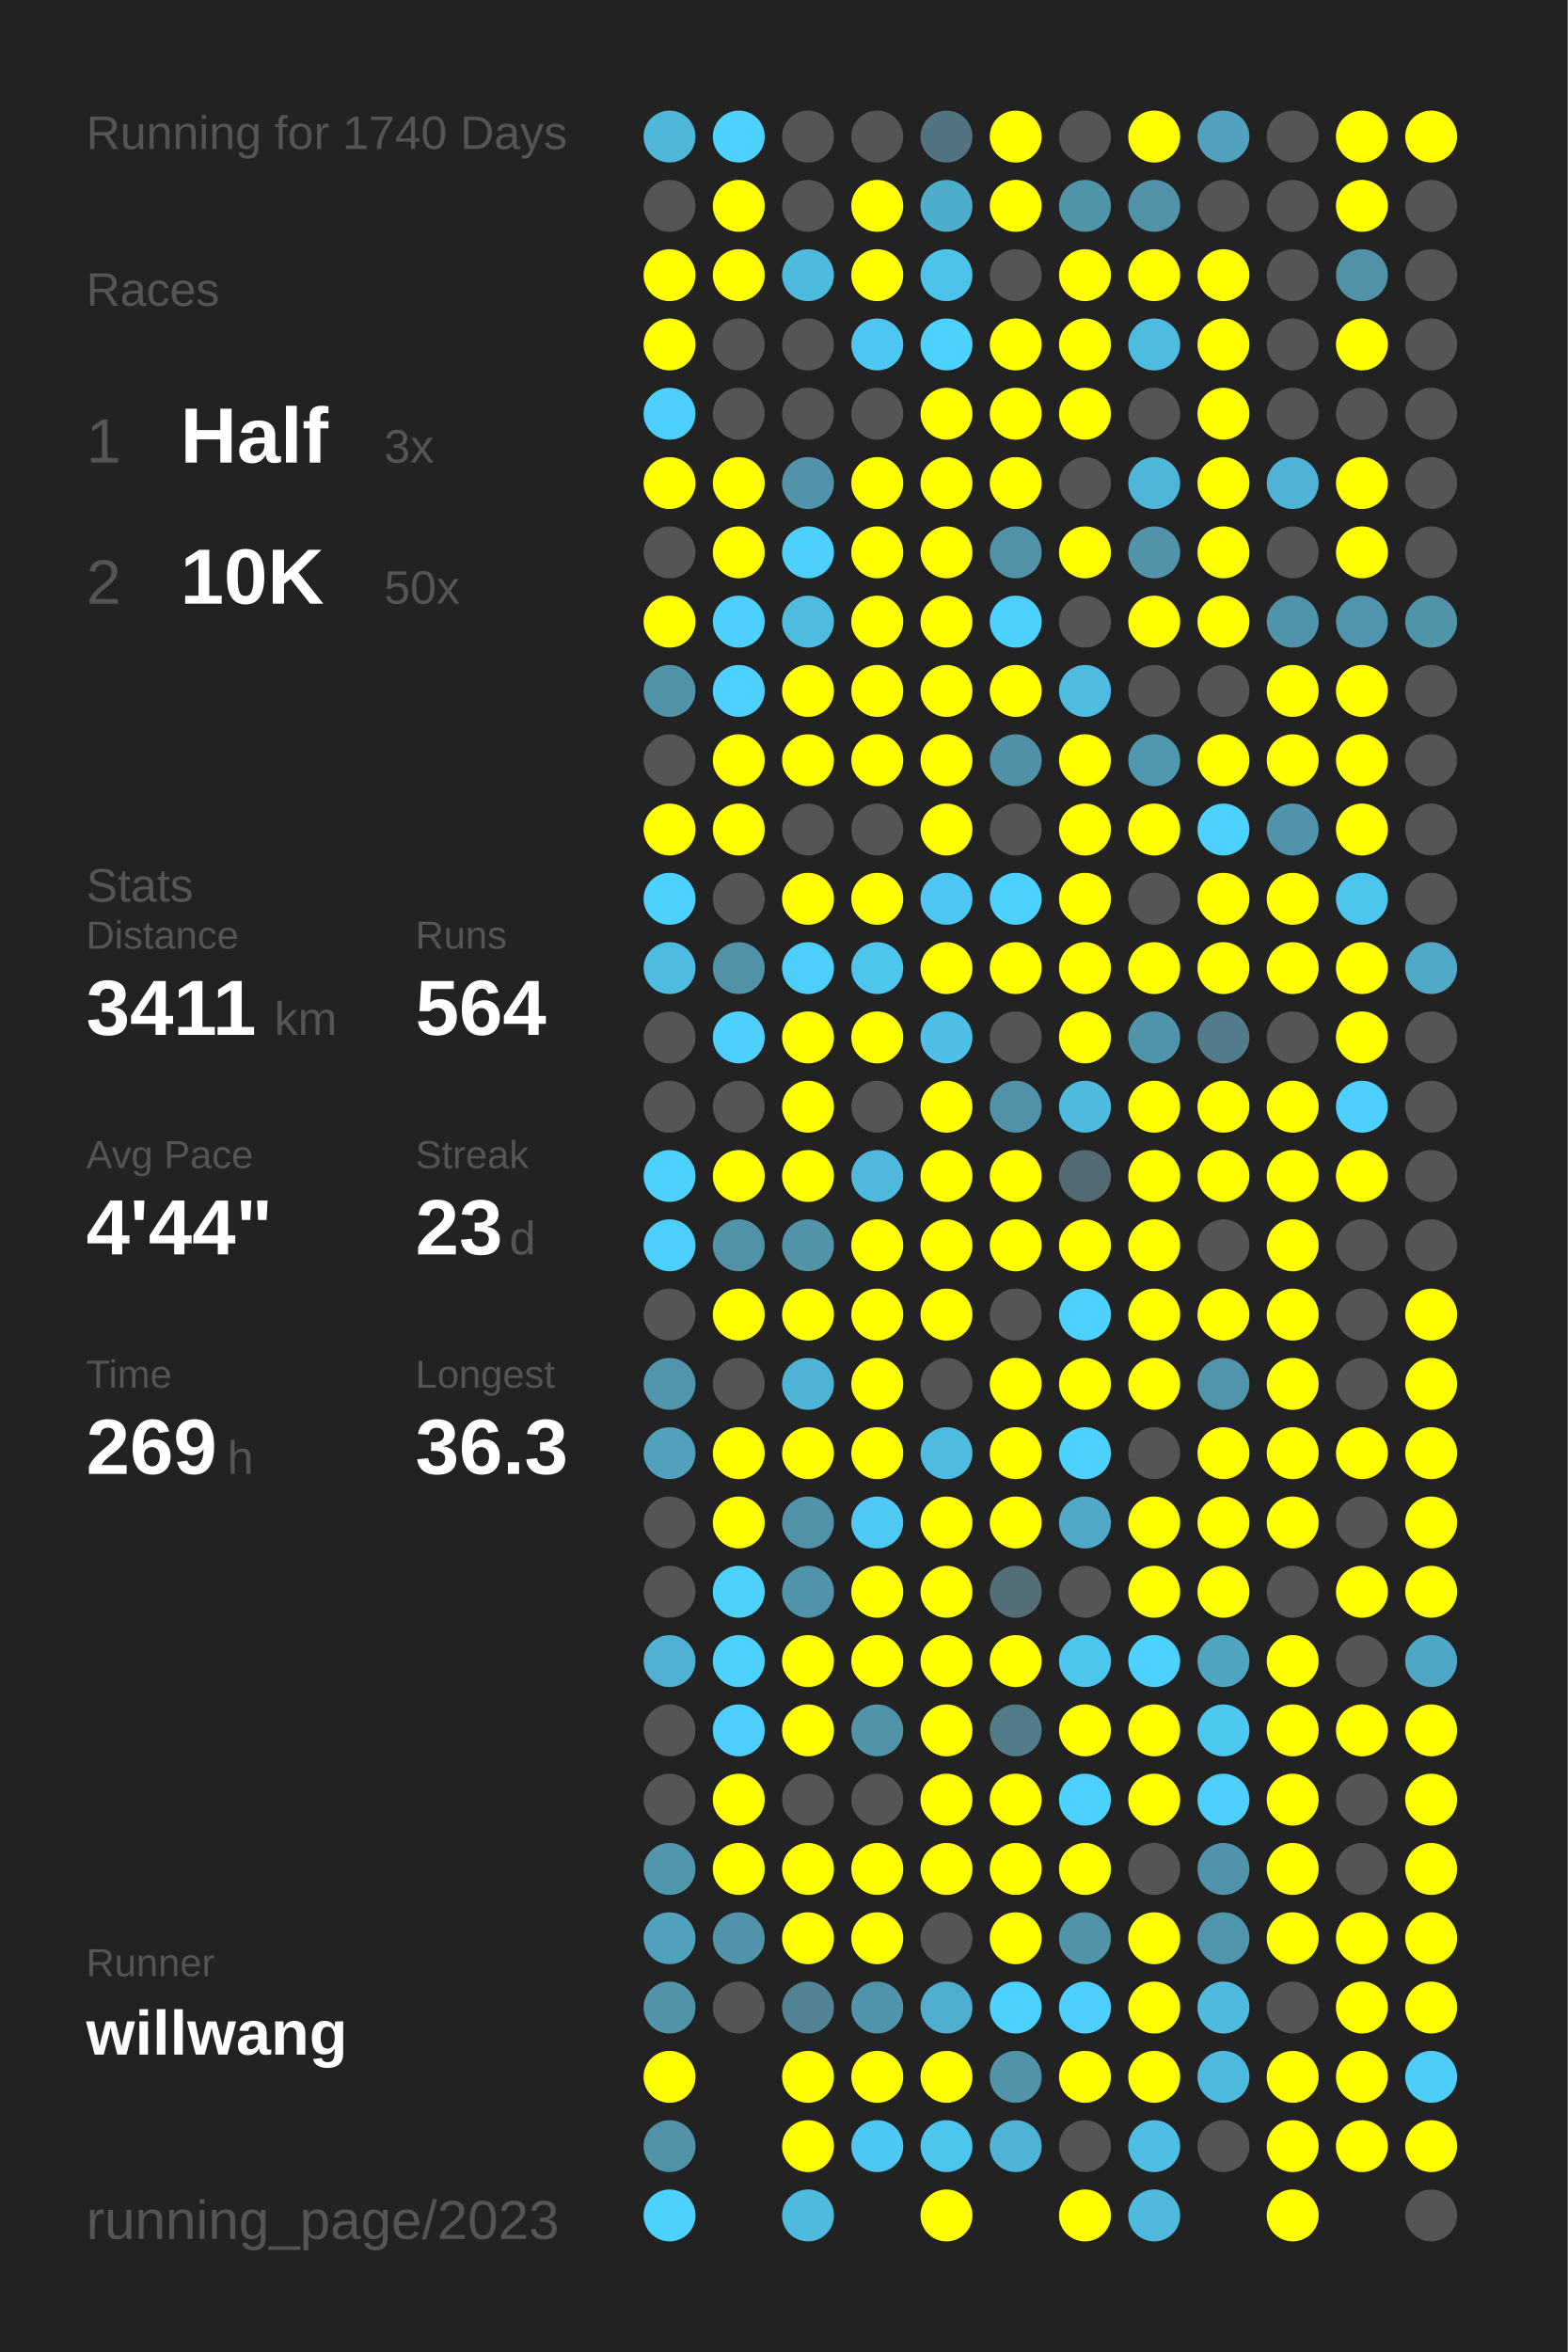
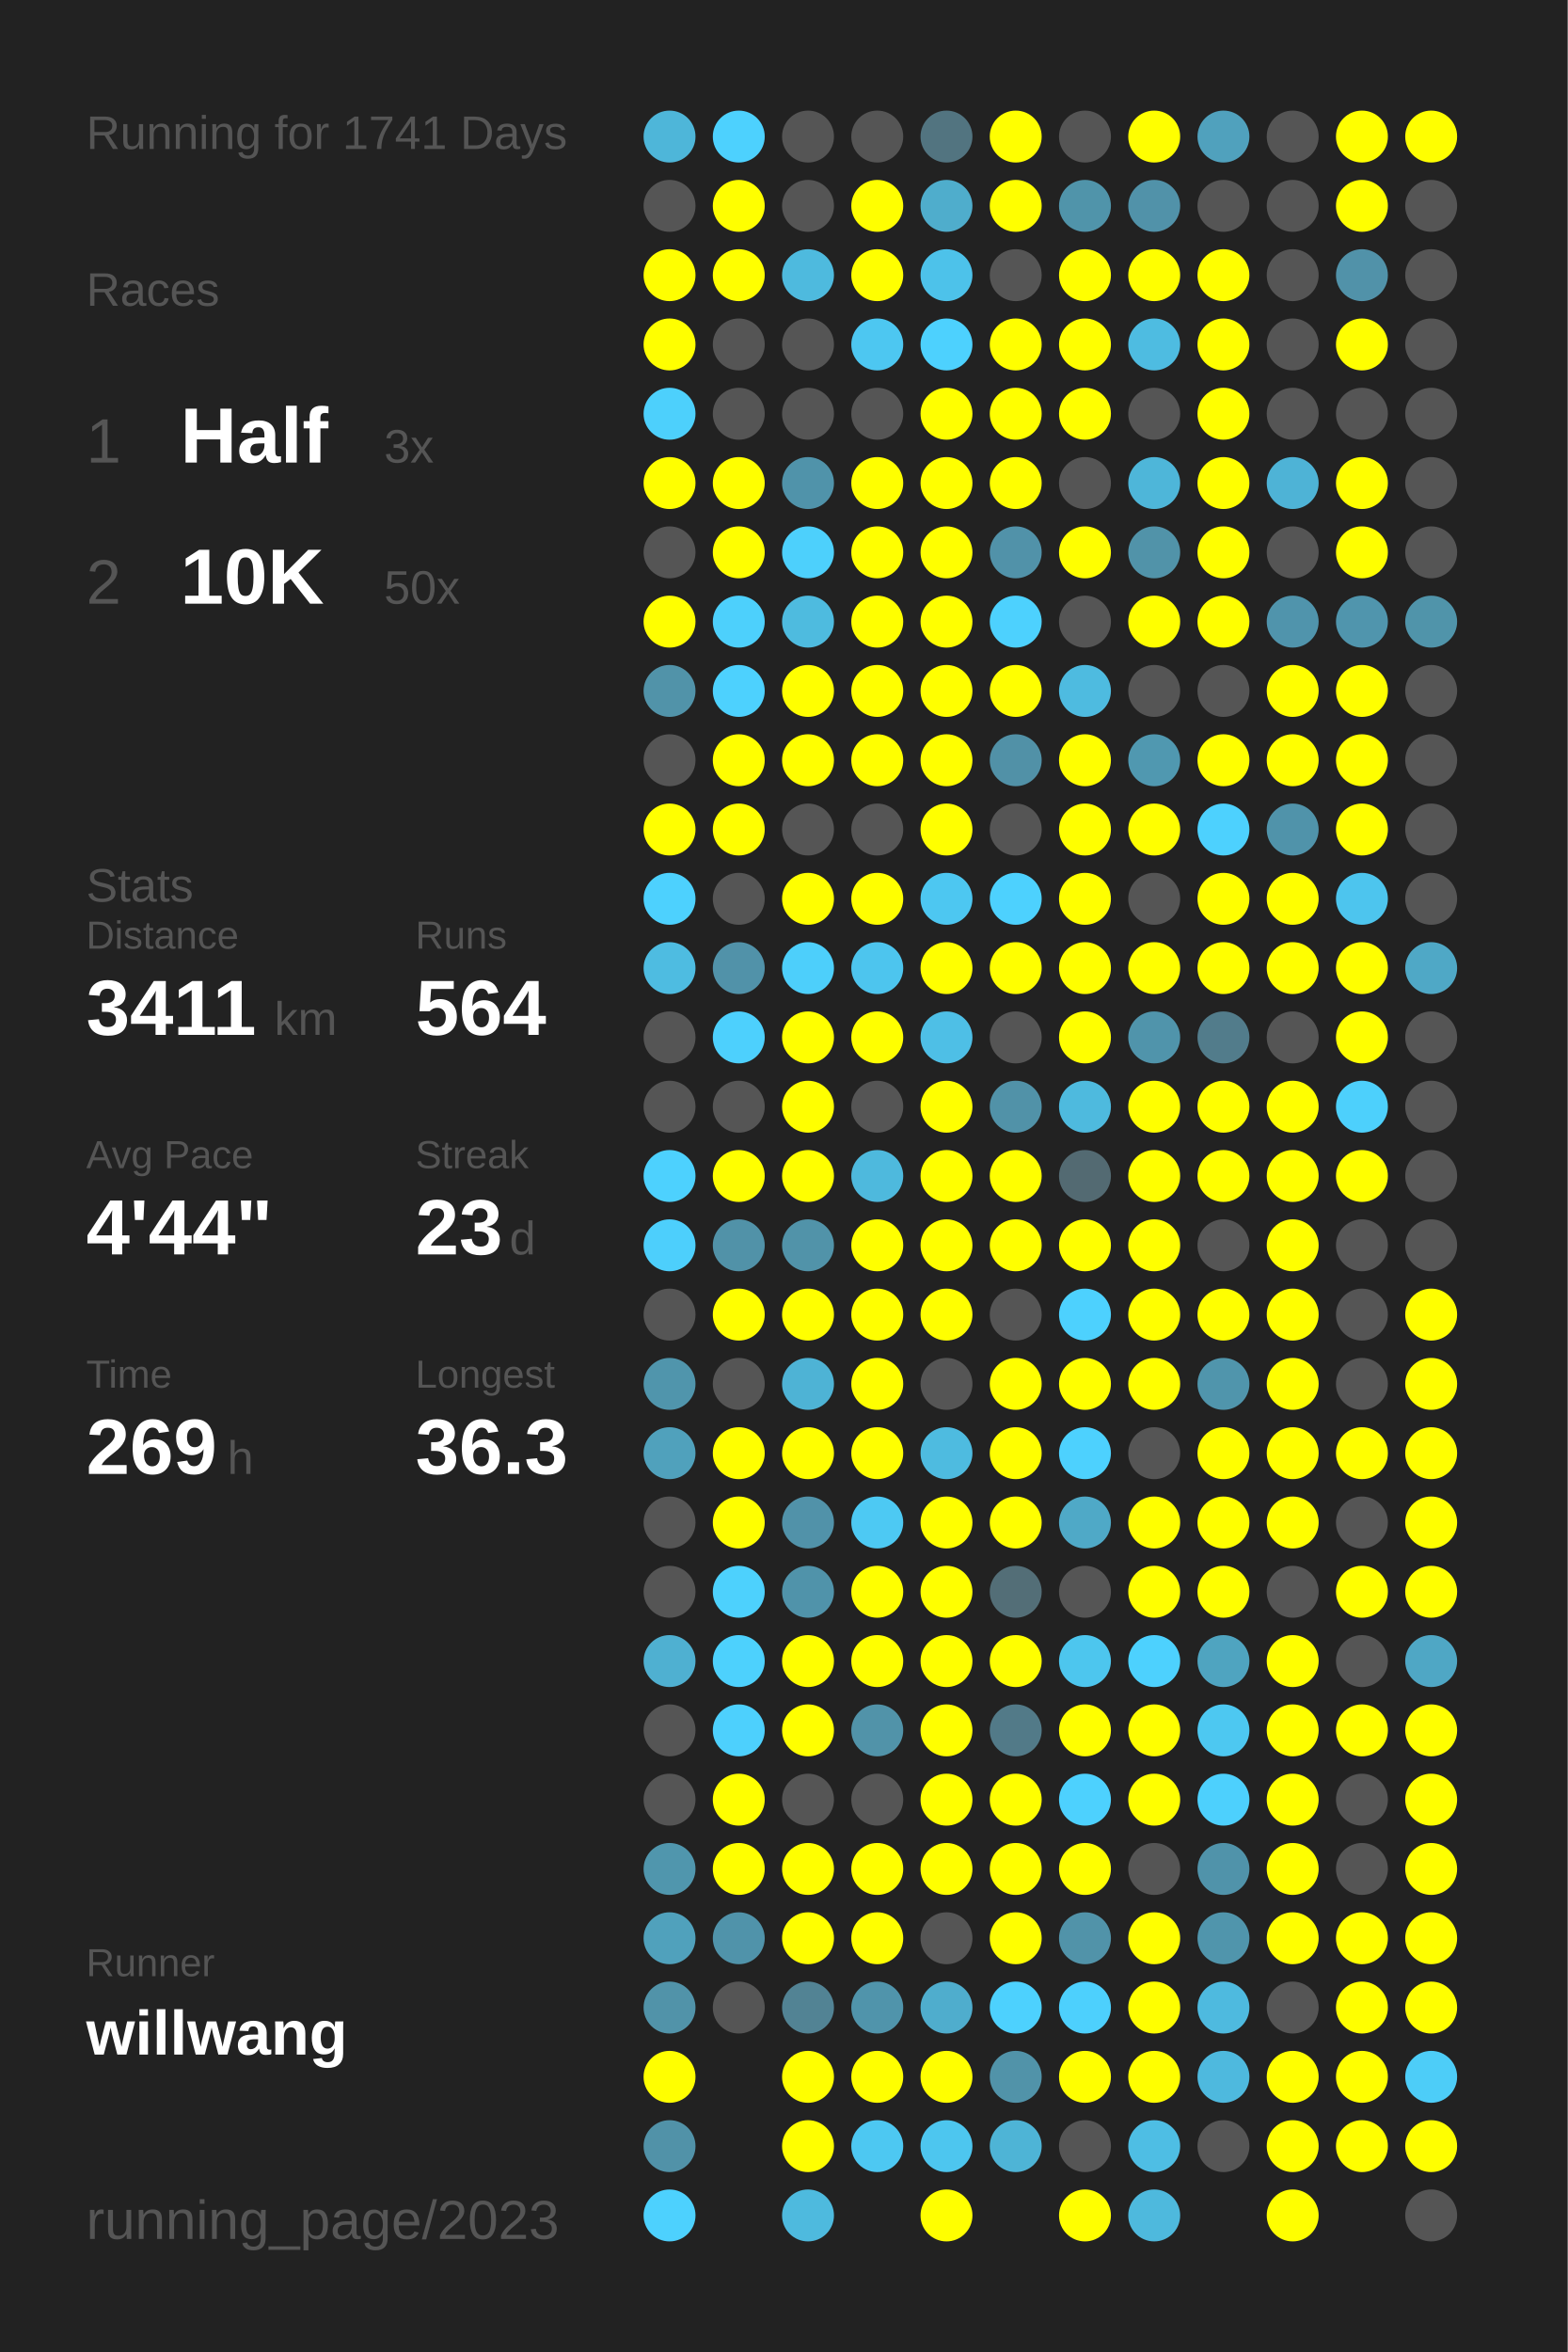
<svg xmlns="http://www.w3.org/2000/svg" baseProfile="full" height="300mm" version="1.1" viewBox="0,0,200,300" width="200mm">
  <defs />
  <rect fill="#222222" height="300" width="200" x="0" y="0" />
-   <text fill="#555555" style="font-size:6px; font-family:Arial;" x="11" y="19">Running for 1740 Days</text>
+   <text fill="#555555" style="font-size:6px; font-family:Arial;" x="11" y="19">Running for 1741 Days</text>
  <text fill="#555555" style="font-size:6px; font-family:Arial;" x="11" y="39">Races</text>
  <text fill="#555555" style="font-size:8px; font-family:Arial;" x="11" y="59">1</text>
  <text fill="#FFFFFF" style="font-size:10px; font-family:Arial; font-weight:bold;" x="23" y="59">Half</text>
  <text fill="#555555" style="font-size:6px; font-family:Arial;" x="49" y="59">3x</text>
  <text fill="#555555" style="font-size:8px; font-family:Arial;" x="11" y="77">2</text>
  <text fill="#FFFFFF" style="font-size:10px; font-family:Arial; font-weight:bold;" x="23" y="77">10K</text>
  <text fill="#555555" style="font-size:6px; font-family:Arial;" x="49" y="77">50x</text>
  <text fill="#555555" style="font-size:6px; font-family:Arial;" x="11" y="115">Stats</text>
  <text fill="#555555" style="font-size:5px; font-family:Arial;" x="11" y="121">Distance</text>
  <text fill="#FFFFFF" style="font-size:10px; font-family:Arial; font-weight:bold;" x="11" y="132">3411</text>
  <text fill="#555555" style="font-size:6px; font-family:Arial;" x="35" y="132">km</text>
  <text fill="#555555" style="font-size:5px; font-family:Arial;" x="53" y="121">Runs</text>
  <text fill="#FFFFFF" style="font-size:10px; font-family:Arial; font-weight:bold;" x="53" y="132">564</text>
  <text fill="#555555" style="font-size:5px; font-family:Arial;" x="11" y="149">Avg Pace</text>
  <text fill="#FFFFFF" style="font-size:10px; font-family:Arial; font-weight:bold;" x="11" y="160">4'44"</text>
  <text fill="#555555" style="font-size:5px; font-family:Arial;" x="53" y="149">Streak</text>
  <text fill="#FFFFFF" style="font-size:10px; font-family:Arial; font-weight:bold;" x="53" y="160">23</text>
  <text fill="#555555" style="font-size:6px; font-family:Arial;" x="65" y="160">d</text>
  <text fill="#555555" style="font-size:5px; font-family:Arial;" x="11" y="177">Time</text>
  <text fill="#FFFFFF" style="font-size:10px; font-family:Arial; font-weight:bold;" x="11" y="188">269</text>
  <text fill="#555555" style="font-size:6px; font-family:Arial;" x="29" y="188">h</text>
  <text fill="#555555" style="font-size:5px; font-family:Arial;" x="53" y="177">Longest</text>
  <text fill="#FFFFFF" style="font-size:10px; font-family:Arial; font-weight:bold;" x="53" y="188">36.3</text>
  <text fill="#555555" style="font-size:5px; font-family:Arial;" x="11" y="252.065">Runner</text>
  <text fill="#FFFFFF" style="font-size:8px; font-family:Arial; font-weight:bold;" x="11" y="262.065">willwang</text>
  <text fill="#555555" style="font-size:7px; font-family:Arial;" x="11" y="285.581">running_page/2023</text>
  <circle cx="85.417" cy="17.419" fill="#4eb6d9" r="3.312" />
  <circle cx="85.417" cy="26.258" fill="#555555" r="3.312" />
  <circle cx="85.417" cy="35.097" fill="#FFFF00" r="3.312" />
  <circle cx="85.417" cy="43.935" fill="#FFFF00" r="3.312" />
  <circle cx="85.417" cy="52.774" fill="#4dd0fc" r="3.312" />
  <circle cx="85.417" cy="61.613" fill="#FFFF00" r="3.312" />
  <circle cx="85.417" cy="70.452" fill="#555555" r="3.312" />
  <circle cx="85.417" cy="79.29" fill="#FFFF00" r="3.312" />
  <circle cx="85.417" cy="88.129" fill="#5193a9" r="3.312" />
  <circle cx="85.417" cy="96.968" fill="#555555" r="3.312" />
  <circle cx="85.417" cy="105.806" fill="#FFFF00" r="3.312" />
  <circle cx="85.417" cy="114.645" fill="#4dd1fe" r="3.312" />
  <circle cx="85.417" cy="123.484" fill="#4ebce1" r="3.312" />
  <circle cx="85.417" cy="132.323" fill="#555555" r="3.312" />
  <circle cx="85.417" cy="141.161" fill="#555555" r="3.312" />
  <circle cx="85.417" cy="150" fill="#4dd1fe" r="3.312" />
  <circle cx="85.417" cy="158.839" fill="#4dcffc" r="3.312" />
  <circle cx="85.417" cy="167.677" fill="#555555" r="3.312" />
  <circle cx="85.417" cy="176.516" fill="#5095ac" r="3.312" />
  <circle cx="85.417" cy="185.355" fill="#50a1bc" r="3.312" />
  <circle cx="85.417" cy="194.194" fill="#555555" r="3.312" />
  <circle cx="85.417" cy="203.032" fill="#555555" r="3.312" />
  <circle cx="85.417" cy="211.871" fill="#4fb0d1" r="3.312" />
  <circle cx="85.417" cy="220.71" fill="#555555" r="3.312" />
  <circle cx="85.417" cy="229.548" fill="#555555" r="3.312" />
  <circle cx="85.417" cy="238.387" fill="#5096ad" r="3.312" />
  <circle cx="85.417" cy="247.226" fill="#50a1bc" r="3.312" />
  <circle cx="85.417" cy="256.065" fill="#5193a9" r="3.312" />
  <circle cx="85.417" cy="264.903" fill="#FFFF00" r="3.312" />
  <circle cx="85.417" cy="273.742" fill="#5192a8" r="3.312" />
  <circle cx="85.417" cy="282.581" fill="#4dd1fe" r="3.312" />
  <circle cx="94.25" cy="17.419" fill="#4dd1fe" r="3.312" />
  <circle cx="94.25" cy="26.258" fill="#FFFF00" r="3.312" />
  <circle cx="94.25" cy="35.097" fill="#FFFF00" r="3.312" />
  <circle cx="94.25" cy="43.935" fill="#555555" r="3.312" />
  <circle cx="94.25" cy="52.774" fill="#555555" r="3.312" />
  <circle cx="94.25" cy="61.613" fill="#FFFF00" r="3.312" />
  <circle cx="94.25" cy="70.452" fill="#FFFF00" r="3.312" />
  <circle cx="94.25" cy="79.29" fill="#4dd0fc" r="3.312" />
  <circle cx="94.25" cy="88.129" fill="#4dd1fe" r="3.312" />
  <circle cx="94.25" cy="96.968" fill="#FFFF00" r="3.312" />
  <circle cx="94.25" cy="105.806" fill="#FFFF00" r="3.312" />
  <circle cx="94.25" cy="114.645" fill="#555555" r="3.312" />
  <circle cx="94.25" cy="123.484" fill="#5192a9" r="3.312" />
  <circle cx="94.25" cy="132.323" fill="#4dd0fd" r="3.312" />
  <circle cx="94.25" cy="141.161" fill="#555555" r="3.312" />
  <circle cx="94.25" cy="150" fill="#FFFF00" r="3.312" />
  <circle cx="94.25" cy="158.839" fill="#5192a8" r="3.312" />
  <circle cx="94.25" cy="167.677" fill="#FFFF00" r="3.312" />
  <circle cx="94.25" cy="176.516" fill="#555555" r="3.312" />
  <circle cx="94.25" cy="185.355" fill="#FFFF00" r="3.312" />
  <circle cx="94.25" cy="194.194" fill="#FFFF00" r="3.312" />
  <circle cx="94.25" cy="203.032" fill="#4dd1fd" r="3.312" />
  <circle cx="94.25" cy="211.871" fill="#4dd1fd" r="3.312" />
  <circle cx="94.25" cy="220.71" fill="#4dd0fd" r="3.312" />
  <circle cx="94.25" cy="229.548" fill="#FFFF00" r="3.312" />
  <circle cx="94.25" cy="238.387" fill="#FFFF00" r="3.312" />
  <circle cx="94.25" cy="247.226" fill="#5093aa" r="3.312" />
  <circle cx="94.25" cy="256.065" fill="#555555" r="3.312" />
  <circle cx="103.083" cy="17.419" fill="#555555" r="3.312" />
  <circle cx="103.083" cy="26.258" fill="#555555" r="3.312" />
  <circle cx="103.083" cy="35.097" fill="#4ebade" r="3.312" />
  <circle cx="103.083" cy="43.935" fill="#555555" r="3.312" />
  <circle cx="103.083" cy="52.774" fill="#555555" r="3.312" />
  <circle cx="103.083" cy="61.613" fill="#5093aa" r="3.312" />
  <circle cx="103.083" cy="70.452" fill="#4dd0fc" r="3.312" />
  <circle cx="103.083" cy="79.29" fill="#4ebbdf" r="3.312" />
  <circle cx="103.083" cy="88.129" fill="#FFFF00" r="3.312" />
  <circle cx="103.083" cy="96.968" fill="#FFFF00" r="3.312" />
  <circle cx="103.083" cy="105.806" fill="#555555" r="3.312" />
  <circle cx="103.083" cy="114.645" fill="#FFFF00" r="3.312" />
  <circle cx="103.083" cy="123.484" fill="#4dcffb" r="3.312" />
  <circle cx="103.083" cy="132.323" fill="#FFFF00" r="3.312" />
  <circle cx="103.083" cy="141.161" fill="#FFFF00" r="3.312" />
  <circle cx="103.083" cy="150" fill="#FFFF00" r="3.312" />
  <circle cx="103.083" cy="158.839" fill="#5193a9" r="3.312" />
  <circle cx="103.083" cy="167.677" fill="#FFFF00" r="3.312" />
  <circle cx="103.083" cy="176.516" fill="#4eb3d5" r="3.312" />
  <circle cx="103.083" cy="185.355" fill="#FFFF00" r="3.312" />
  <circle cx="103.083" cy="194.194" fill="#5192a9" r="3.312" />
  <circle cx="103.083" cy="203.032" fill="#5093aa" r="3.312" />
  <circle cx="103.083" cy="211.871" fill="#FFFF00" r="3.312" />
  <circle cx="103.083" cy="220.71" fill="#FFFF00" r="3.312" />
  <circle cx="103.083" cy="229.548" fill="#555555" r="3.312" />
  <circle cx="103.083" cy="238.387" fill="#FFFF00" r="3.312" />
  <circle cx="103.083" cy="247.226" fill="#FFFF00" r="3.312" />
  <circle cx="103.083" cy="256.065" fill="#528394" r="3.312" />
  <circle cx="103.083" cy="264.903" fill="#FFFF00" r="3.312" />
  <circle cx="103.083" cy="273.742" fill="#FFFF00" r="3.312" />
  <circle cx="103.083" cy="282.581" fill="#4ebade" r="3.312" />
  <circle cx="111.917" cy="17.419" fill="#555555" r="3.312" />
  <circle cx="111.917" cy="26.258" fill="#FFFF00" r="3.312" />
  <circle cx="111.917" cy="35.097" fill="#FFFF00" r="3.312" />
  <circle cx="111.917" cy="43.935" fill="#4dc7f1" r="3.312" />
  <circle cx="111.917" cy="52.774" fill="#555555" r="3.312" />
  <circle cx="111.917" cy="61.613" fill="#FFFF00" r="3.312" />
  <circle cx="111.917" cy="70.452" fill="#FFFF00" r="3.312" />
  <circle cx="111.917" cy="79.29" fill="#FFFF00" r="3.312" />
  <circle cx="111.917" cy="88.129" fill="#FFFF00" r="3.312" />
  <circle cx="111.917" cy="96.968" fill="#FFFF00" r="3.312" />
  <circle cx="111.917" cy="105.806" fill="#555555" r="3.312" />
  <circle cx="111.917" cy="114.645" fill="#FFFF00" r="3.312" />
  <circle cx="111.917" cy="123.484" fill="#4dc5ee" r="3.312" />
  <circle cx="111.917" cy="132.323" fill="#FFFF00" r="3.312" />
  <circle cx="111.917" cy="141.161" fill="#555555" r="3.312" />
  <circle cx="111.917" cy="150" fill="#4eb9dd" r="3.312" />
  <circle cx="111.917" cy="158.839" fill="#FFFF00" r="3.312" />
  <circle cx="111.917" cy="167.677" fill="#FFFF00" r="3.312" />
  <circle cx="111.917" cy="176.516" fill="#FFFF00" r="3.312" />
  <circle cx="111.917" cy="185.355" fill="#FFFF00" r="3.312" />
  <circle cx="111.917" cy="194.194" fill="#4dc9f3" r="3.312" />
  <circle cx="111.917" cy="203.032" fill="#FFFF00" r="3.312" />
  <circle cx="111.917" cy="211.871" fill="#FFFF00" r="3.312" />
  <circle cx="111.917" cy="220.71" fill="#5193a9" r="3.312" />
  <circle cx="111.917" cy="229.548" fill="#555555" r="3.312" />
  <circle cx="111.917" cy="238.387" fill="#FFFF00" r="3.312" />
  <circle cx="111.917" cy="247.226" fill="#FFFF00" r="3.312" />
  <circle cx="111.917" cy="256.065" fill="#5094ab" r="3.312" />
  <circle cx="111.917" cy="264.903" fill="#FFFF00" r="3.312" />
  <circle cx="111.917" cy="273.742" fill="#4dc8f2" r="3.312" />
  <circle cx="120.75" cy="17.419" fill="#527480" r="3.312" />
  <circle cx="120.75" cy="26.258" fill="#4fadcc" r="3.312" />
  <circle cx="120.75" cy="35.097" fill="#4dc2ea" r="3.312" />
  <circle cx="120.75" cy="43.935" fill="#4dd1fe" r="3.312" />
  <circle cx="120.75" cy="52.774" fill="#FFFF00" r="3.312" />
  <circle cx="120.75" cy="61.613" fill="#FFFF00" r="3.312" />
  <circle cx="120.75" cy="70.452" fill="#FFFF00" r="3.312" />
  <circle cx="120.75" cy="79.29" fill="#FFFF00" r="3.312" />
  <circle cx="120.75" cy="88.129" fill="#FFFF00" r="3.312" />
  <circle cx="120.75" cy="96.968" fill="#FFFF00" r="3.312" />
  <circle cx="120.75" cy="105.806" fill="#FFFF00" r="3.312" />
  <circle cx="120.75" cy="114.645" fill="#4dc7f1" r="3.312" />
  <circle cx="120.75" cy="123.484" fill="#FFFF00" r="3.312" />
  <circle cx="120.75" cy="132.323" fill="#4ebfe6" r="3.312" />
  <circle cx="120.75" cy="141.161" fill="#FFFF00" r="3.312" />
  <circle cx="120.75" cy="150" fill="#FFFF00" r="3.312" />
  <circle cx="120.75" cy="158.839" fill="#FFFF00" r="3.312" />
  <circle cx="120.75" cy="167.677" fill="#FFFF00" r="3.312" />
  <circle cx="120.75" cy="176.516" fill="#555555" r="3.312" />
  <circle cx="120.75" cy="185.355" fill="#4ebbe0" r="3.312" />
  <circle cx="120.75" cy="194.194" fill="#FFFF00" r="3.312" />
  <circle cx="120.75" cy="203.032" fill="#FFFF00" r="3.312" />
  <circle cx="120.75" cy="211.871" fill="#FFFF00" r="3.312" />
  <circle cx="120.75" cy="220.71" fill="#FFFF00" r="3.312" />
  <circle cx="120.75" cy="229.548" fill="#FFFF00" r="3.312" />
  <circle cx="120.75" cy="238.387" fill="#FFFF00" r="3.312" />
  <circle cx="120.75" cy="247.226" fill="#555555" r="3.312" />
  <circle cx="120.75" cy="256.065" fill="#4fadcd" r="3.312" />
  <circle cx="120.75" cy="264.903" fill="#FFFF00" r="3.312" />
  <circle cx="120.75" cy="273.742" fill="#4dc6ef" r="3.312" />
  <circle cx="120.75" cy="282.581" fill="#FFFF00" r="3.312" />
  <circle cx="129.583" cy="17.419" fill="#FFFF00" r="3.312" />
  <circle cx="129.583" cy="26.258" fill="#FFFF00" r="3.312" />
  <circle cx="129.583" cy="35.097" fill="#555555" r="3.312" />
  <circle cx="129.583" cy="43.935" fill="#FFFF00" r="3.312" />
  <circle cx="129.583" cy="52.774" fill="#FFFF00" r="3.312" />
  <circle cx="129.583" cy="61.613" fill="#FFFF00" r="3.312" />
  <circle cx="129.583" cy="70.452" fill="#5192a9" r="3.312" />
  <circle cx="129.583" cy="79.29" fill="#4dd1fe" r="3.312" />
  <circle cx="129.583" cy="88.129" fill="#FFFF00" r="3.312" />
  <circle cx="129.583" cy="96.968" fill="#5191a7" r="3.312" />
  <circle cx="129.583" cy="105.806" fill="#555555" r="3.312" />
  <circle cx="129.583" cy="114.645" fill="#4dd1fe" r="3.312" />
  <circle cx="129.583" cy="123.484" fill="#FFFF00" r="3.312" />
  <circle cx="129.583" cy="132.323" fill="#555555" r="3.312" />
  <circle cx="129.583" cy="141.161" fill="#5192a8" r="3.312" />
  <circle cx="129.583" cy="150" fill="#FFFF00" r="3.312" />
  <circle cx="129.583" cy="158.839" fill="#FFFF00" r="3.312" />
  <circle cx="129.583" cy="167.677" fill="#555555" r="3.312" />
  <circle cx="129.583" cy="176.516" fill="#FFFF00" r="3.312" />
  <circle cx="129.583" cy="185.355" fill="#FFFF00" r="3.312" />
  <circle cx="129.583" cy="194.194" fill="#FFFF00" r="3.312" />
  <circle cx="129.583" cy="203.032" fill="#536e77" r="3.312" />
  <circle cx="129.583" cy="211.871" fill="#FFFF00" r="3.312" />
  <circle cx="129.583" cy="220.71" fill="#527a88" r="3.312" />
  <circle cx="129.583" cy="229.548" fill="#FFFF00" r="3.312" />
  <circle cx="129.583" cy="238.387" fill="#FFFF00" r="3.312" />
  <circle cx="129.583" cy="247.226" fill="#FFFF00" r="3.312" />
  <circle cx="129.583" cy="256.065" fill="#4dd1fe" r="3.312" />
  <circle cx="129.583" cy="264.903" fill="#5193a9" r="3.312" />
  <circle cx="129.583" cy="273.742" fill="#4eb4d6" r="3.312" />
  <circle cx="138.417" cy="17.419" fill="#555555" r="3.312" />
  <circle cx="138.417" cy="26.258" fill="#5094aa" r="3.312" />
  <circle cx="138.417" cy="35.097" fill="#FFFF00" r="3.312" />
  <circle cx="138.417" cy="43.935" fill="#FFFF00" r="3.312" />
  <circle cx="138.417" cy="52.774" fill="#FFFF00" r="3.312" />
  <circle cx="138.417" cy="61.613" fill="#555555" r="3.312" />
  <circle cx="138.417" cy="70.452" fill="#FFFF00" r="3.312" />
  <circle cx="138.417" cy="79.29" fill="#555555" r="3.312" />
  <circle cx="138.417" cy="88.129" fill="#4ebbe0" r="3.312" />
  <circle cx="138.417" cy="96.968" fill="#FFFF00" r="3.312" />
  <circle cx="138.417" cy="105.806" fill="#FFFF00" r="3.312" />
  <circle cx="138.417" cy="114.645" fill="#FFFF00" r="3.312" />
  <circle cx="138.417" cy="123.484" fill="#FFFF00" r="3.312" />
  <circle cx="138.417" cy="132.323" fill="#FFFF00" r="3.312" />
  <circle cx="138.417" cy="141.161" fill="#4ebade" r="3.312" />
  <circle cx="138.417" cy="150" fill="#536a72" r="3.312" />
  <circle cx="138.417" cy="158.839" fill="#FFFF00" r="3.312" />
  <circle cx="138.417" cy="167.677" fill="#4dd1fe" r="3.312" />
  <circle cx="138.417" cy="176.516" fill="#FFFF00" r="3.312" />
  <circle cx="138.417" cy="185.355" fill="#4dd1fe" r="3.312" />
  <circle cx="138.417" cy="194.194" fill="#4fa9c7" r="3.312" />
  <circle cx="138.417" cy="203.032" fill="#555555" r="3.312" />
  <circle cx="138.417" cy="211.871" fill="#4dc6ee" r="3.312" />
  <circle cx="138.417" cy="220.71" fill="#FFFF00" r="3.312" />
  <circle cx="138.417" cy="229.548" fill="#4dd1fe" r="3.312" />
  <circle cx="138.417" cy="238.387" fill="#FFFF00" r="3.312" />
  <circle cx="138.417" cy="247.226" fill="#5193a9" r="3.312" />
  <circle cx="138.417" cy="256.065" fill="#4dd0fd" r="3.312" />
  <circle cx="138.417" cy="264.903" fill="#FFFF00" r="3.312" />
  <circle cx="138.417" cy="273.742" fill="#555555" r="3.312" />
  <circle cx="138.417" cy="282.581" fill="#FFFF00" r="3.312" />
  <circle cx="147.25" cy="17.419" fill="#FFFF00" r="3.312" />
  <circle cx="147.25" cy="26.258" fill="#5192a9" r="3.312" />
  <circle cx="147.25" cy="35.097" fill="#FFFF00" r="3.312" />
  <circle cx="147.25" cy="43.935" fill="#4ebce1" r="3.312" />
  <circle cx="147.25" cy="52.774" fill="#555555" r="3.312" />
  <circle cx="147.25" cy="61.613" fill="#4eb6d9" r="3.312" />
  <circle cx="147.25" cy="70.452" fill="#5193a9" r="3.312" />
  <circle cx="147.25" cy="79.29" fill="#FFFF00" r="3.312" />
  <circle cx="147.25" cy="88.129" fill="#555555" r="3.312" />
  <circle cx="147.25" cy="96.968" fill="#5098b0" r="3.312" />
  <circle cx="147.25" cy="105.806" fill="#FFFF00" r="3.312" />
  <circle cx="147.25" cy="114.645" fill="#555555" r="3.312" />
  <circle cx="147.25" cy="123.484" fill="#FFFF00" r="3.312" />
  <circle cx="147.25" cy="132.323" fill="#5094ab" r="3.312" />
  <circle cx="147.25" cy="141.161" fill="#FFFF00" r="3.312" />
  <circle cx="147.25" cy="150" fill="#FFFF00" r="3.312" />
  <circle cx="147.25" cy="158.839" fill="#FFFF00" r="3.312" />
  <circle cx="147.25" cy="167.677" fill="#FFFF00" r="3.312" />
  <circle cx="147.25" cy="176.516" fill="#FFFF00" r="3.312" />
  <circle cx="147.25" cy="185.355" fill="#555555" r="3.312" />
  <circle cx="147.25" cy="194.194" fill="#FFFF00" r="3.312" />
  <circle cx="147.25" cy="203.032" fill="#FFFF00" r="3.312" />
  <circle cx="147.25" cy="211.871" fill="#4dd1fe" r="3.312" />
  <circle cx="147.25" cy="220.71" fill="#FFFF00" r="3.312" />
  <circle cx="147.25" cy="229.548" fill="#FFFF00" r="3.312" />
  <circle cx="147.25" cy="238.387" fill="#555555" r="3.312" />
  <circle cx="147.25" cy="247.226" fill="#FFFF00" r="3.312" />
  <circle cx="147.25" cy="256.065" fill="#FFFF00" r="3.312" />
  <circle cx="147.25" cy="264.903" fill="#FFFF00" r="3.312" />
  <circle cx="147.25" cy="273.742" fill="#4ebee4" r="3.312" />
  <circle cx="147.25" cy="282.581" fill="#4eb9dd" r="3.312" />
  <circle cx="156.083" cy="17.419" fill="#50a1bd" r="3.312" />
  <circle cx="156.083" cy="26.258" fill="#555555" r="3.312" />
  <circle cx="156.083" cy="35.097" fill="#FFFF00" r="3.312" />
  <circle cx="156.083" cy="43.935" fill="#FFFF00" r="3.312" />
  <circle cx="156.083" cy="52.774" fill="#FFFF00" r="3.312" />
  <circle cx="156.083" cy="61.613" fill="#FFFF00" r="3.312" />
  <circle cx="156.083" cy="70.452" fill="#FFFF00" r="3.312" />
  <circle cx="156.083" cy="79.29" fill="#FFFF00" r="3.312" />
  <circle cx="156.083" cy="88.129" fill="#555555" r="3.312" />
  <circle cx="156.083" cy="96.968" fill="#FFFF00" r="3.312" />
  <circle cx="156.083" cy="105.806" fill="#4dd1fe" r="3.312" />
  <circle cx="156.083" cy="114.645" fill="#FFFF00" r="3.312" />
  <circle cx="156.083" cy="123.484" fill="#FFFF00" r="3.312" />
  <circle cx="156.083" cy="132.323" fill="#527c8b" r="3.312" />
  <circle cx="156.083" cy="141.161" fill="#FFFF00" r="3.312" />
  <circle cx="156.083" cy="150" fill="#FFFF00" r="3.312" />
  <circle cx="156.083" cy="158.839" fill="#555555" r="3.312" />
  <circle cx="156.083" cy="167.677" fill="#FFFF00" r="3.312" />
  <circle cx="156.083" cy="176.516" fill="#5095ac" r="3.312" />
  <circle cx="156.083" cy="185.355" fill="#FFFF00" r="3.312" />
  <circle cx="156.083" cy="194.194" fill="#FFFF00" r="3.312" />
  <circle cx="156.083" cy="203.032" fill="#FFFF00" r="3.312" />
  <circle cx="156.083" cy="211.871" fill="#4fa4c0" r="3.312" />
  <circle cx="156.083" cy="220.71" fill="#4dc8f1" r="3.312" />
  <circle cx="156.083" cy="229.548" fill="#4dd0fd" r="3.312" />
  <circle cx="156.083" cy="238.387" fill="#5093aa" r="3.312" />
  <circle cx="156.083" cy="247.226" fill="#5095ac" r="3.312" />
  <circle cx="156.083" cy="256.065" fill="#4ebadf" r="3.312" />
  <circle cx="156.083" cy="264.903" fill="#4eb9de" r="3.312" />
  <circle cx="156.083" cy="273.742" fill="#555555" r="3.312" />
  <circle cx="164.917" cy="17.419" fill="#555555" r="3.312" />
  <circle cx="164.917" cy="26.258" fill="#555555" r="3.312" />
  <circle cx="164.917" cy="35.097" fill="#555555" r="3.312" />
  <circle cx="164.917" cy="43.935" fill="#555555" r="3.312" />
  <circle cx="164.917" cy="52.774" fill="#555555" r="3.312" />
  <circle cx="164.917" cy="61.613" fill="#4eb3d6" r="3.312" />
  <circle cx="164.917" cy="70.452" fill="#555555" r="3.312" />
  <circle cx="164.917" cy="79.29" fill="#5094ac" r="3.312" />
  <circle cx="164.917" cy="88.129" fill="#FFFF00" r="3.312" />
  <circle cx="164.917" cy="96.968" fill="#FFFF00" r="3.312" />
  <circle cx="164.917" cy="105.806" fill="#5093aa" r="3.312" />
  <circle cx="164.917" cy="114.645" fill="#FFFF00" r="3.312" />
  <circle cx="164.917" cy="123.484" fill="#FFFF00" r="3.312" />
  <circle cx="164.917" cy="132.323" fill="#555555" r="3.312" />
  <circle cx="164.917" cy="141.161" fill="#FFFF00" r="3.312" />
  <circle cx="164.917" cy="150" fill="#FFFF00" r="3.312" />
  <circle cx="164.917" cy="158.839" fill="#FFFF00" r="3.312" />
  <circle cx="164.917" cy="167.677" fill="#FFFF00" r="3.312" />
  <circle cx="164.917" cy="176.516" fill="#FFFF00" r="3.312" />
  <circle cx="164.917" cy="185.355" fill="#FFFF00" r="3.312" />
  <circle cx="164.917" cy="194.194" fill="#FFFF00" r="3.312" />
  <circle cx="164.917" cy="203.032" fill="#555555" r="3.312" />
  <circle cx="164.917" cy="211.871" fill="#FFFF00" r="3.312" />
  <circle cx="164.917" cy="220.71" fill="#FFFF00" r="3.312" />
  <circle cx="164.917" cy="229.548" fill="#FFFF00" r="3.312" />
  <circle cx="164.917" cy="238.387" fill="#FFFF00" r="3.312" />
  <circle cx="164.917" cy="247.226" fill="#FFFF00" r="3.312" />
  <circle cx="164.917" cy="256.065" fill="#555555" r="3.312" />
  <circle cx="164.917" cy="264.903" fill="#FFFF00" r="3.312" />
  <circle cx="164.917" cy="273.742" fill="#FFFF00" r="3.312" />
  <circle cx="164.917" cy="282.581" fill="#FFFF00" r="3.312" />
  <circle cx="173.75" cy="17.419" fill="#FFFF00" r="3.312" />
  <circle cx="173.75" cy="26.258" fill="#FFFF00" r="3.312" />
  <circle cx="173.75" cy="35.097" fill="#5192a9" r="3.312" />
  <circle cx="173.75" cy="43.935" fill="#FFFF00" r="3.312" />
  <circle cx="173.75" cy="52.774" fill="#555555" r="3.312" />
  <circle cx="173.75" cy="61.613" fill="#FFFF00" r="3.312" />
  <circle cx="173.75" cy="70.452" fill="#FFFF00" r="3.312" />
  <circle cx="173.75" cy="79.29" fill="#5095ad" r="3.312" />
  <circle cx="173.75" cy="88.129" fill="#FFFF00" r="3.312" />
  <circle cx="173.75" cy="96.968" fill="#FFFF00" r="3.312" />
  <circle cx="173.75" cy="105.806" fill="#FFFF00" r="3.312" />
  <circle cx="173.75" cy="114.645" fill="#4dc5ee" r="3.312" />
  <circle cx="173.75" cy="123.484" fill="#FFFF00" r="3.312" />
  <circle cx="173.75" cy="132.323" fill="#FFFF00" r="3.312" />
  <circle cx="173.75" cy="141.161" fill="#4dd0fc" r="3.312" />
  <circle cx="173.75" cy="150" fill="#FFFF00" r="3.312" />
  <circle cx="173.75" cy="158.839" fill="#555555" r="3.312" />
  <circle cx="173.75" cy="167.677" fill="#555555" r="3.312" />
  <circle cx="173.75" cy="176.516" fill="#555555" r="3.312" />
  <circle cx="173.75" cy="185.355" fill="#FFFF00" r="3.312" />
  <circle cx="173.75" cy="194.194" fill="#555555" r="3.312" />
  <circle cx="173.75" cy="203.032" fill="#FFFF00" r="3.312" />
  <circle cx="173.75" cy="211.871" fill="#555555" r="3.312" />
  <circle cx="173.75" cy="220.71" fill="#FFFF00" r="3.312" />
  <circle cx="173.75" cy="229.548" fill="#555555" r="3.312" />
  <circle cx="173.75" cy="238.387" fill="#555555" r="3.312" />
  <circle cx="173.75" cy="247.226" fill="#FFFF00" r="3.312" />
  <circle cx="173.75" cy="256.065" fill="#FFFF00" r="3.312" />
  <circle cx="173.75" cy="264.903" fill="#FFFF00" r="3.312" />
  <circle cx="173.75" cy="273.742" fill="#FFFF00" r="3.312" />
  <circle cx="182.583" cy="17.419" fill="#FFFF00" r="3.312" />
  <circle cx="182.583" cy="26.258" fill="#555555" r="3.312" />
  <circle cx="182.583" cy="35.097" fill="#555555" r="3.312" />
  <circle cx="182.583" cy="43.935" fill="#555555" r="3.312" />
  <circle cx="182.583" cy="52.774" fill="#555555" r="3.312" />
  <circle cx="182.583" cy="61.613" fill="#555555" r="3.312" />
  <circle cx="182.583" cy="70.452" fill="#555555" r="3.312" />
  <circle cx="182.583" cy="79.29" fill="#5094aa" r="3.312" />
  <circle cx="182.583" cy="88.129" fill="#555555" r="3.312" />
  <circle cx="182.583" cy="96.968" fill="#555555" r="3.312" />
  <circle cx="182.583" cy="105.806" fill="#555555" r="3.312" />
  <circle cx="182.583" cy="114.645" fill="#555555" r="3.312" />
  <circle cx="182.583" cy="123.484" fill="#4fa8c6" r="3.312" />
  <circle cx="182.583" cy="132.323" fill="#555555" r="3.312" />
  <circle cx="182.583" cy="141.161" fill="#555555" r="3.312" />
  <circle cx="182.583" cy="150" fill="#555555" r="3.312" />
  <circle cx="182.583" cy="158.839" fill="#555555" r="3.312" />
  <circle cx="182.583" cy="167.677" fill="#FFFF00" r="3.312" />
  <circle cx="182.583" cy="176.516" fill="#FFFF00" r="3.312" />
  <circle cx="182.583" cy="185.355" fill="#FFFF00" r="3.312" />
  <circle cx="182.583" cy="194.194" fill="#FFFF00" r="3.312" />
  <circle cx="182.583" cy="203.032" fill="#FFFF00" r="3.312" />
  <circle cx="182.583" cy="211.871" fill="#4fa7c5" r="3.312" />
  <circle cx="182.583" cy="220.71" fill="#FFFF00" r="3.312" />
  <circle cx="182.583" cy="229.548" fill="#FFFF00" r="3.312" />
  <circle cx="182.583" cy="238.387" fill="#FFFF00" r="3.312" />
  <circle cx="182.583" cy="247.226" fill="#FFFF00" r="3.312" />
  <circle cx="182.583" cy="256.065" fill="#FFFF00" r="3.312" />
  <circle cx="182.583" cy="264.903" fill="#4dcdf8" r="3.312" />
  <circle cx="182.583" cy="273.742" fill="#FFFF00" r="3.312" />
  <circle cx="182.583" cy="282.581" fill="#555555" r="3.312" />
</svg>
